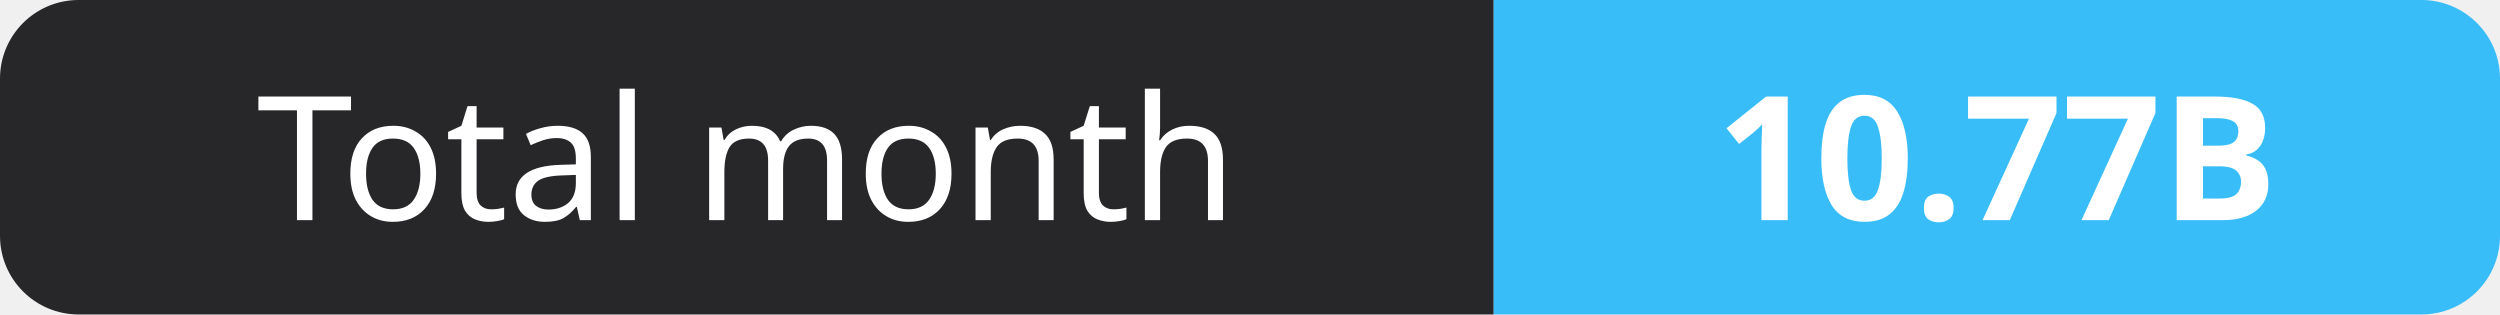
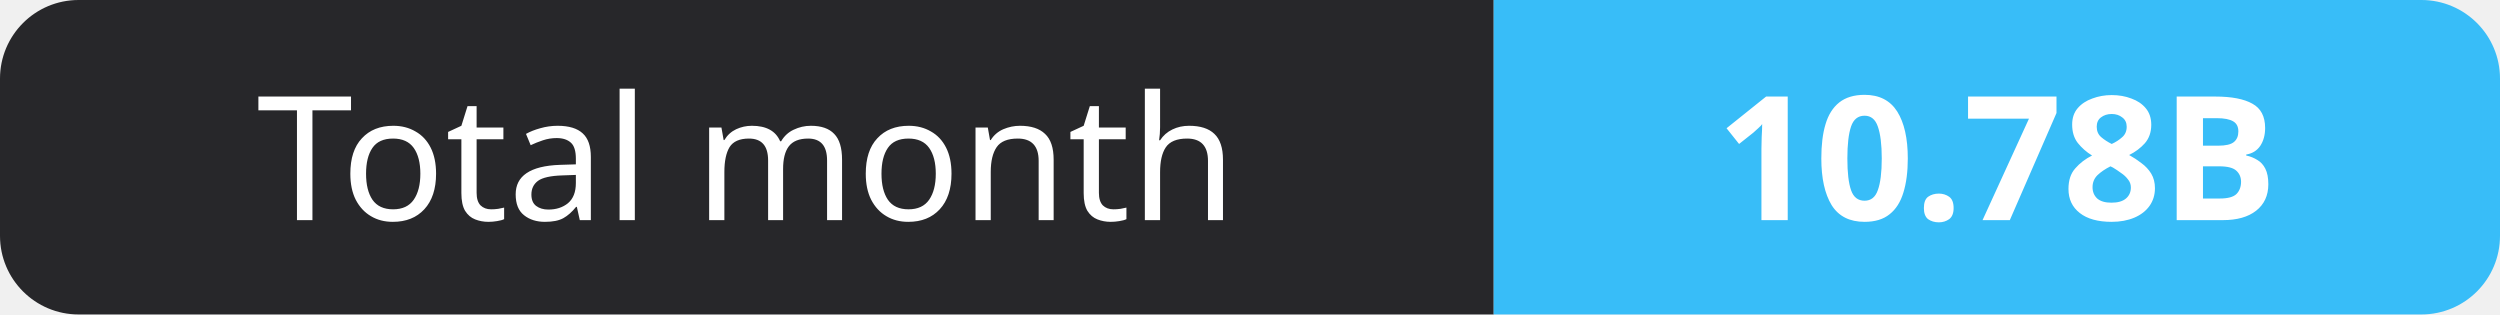
- <svg xmlns="http://www.w3.org/2000/svg" width="159" height="20" role="img" aria-label="Total month: 10.77B">
+ <svg xmlns="http://www.w3.org/2000/svg" width="159" height="20" role="img" aria-label="Total month: 10.78B">
  <clipPath id="r">
    <rect width="159" height="20" rx="5" fill="#fff" />
  </clipPath>
  <g clip-path="url(#r)">
    <rect width="95" height="20" fill="#27272a" />
    <rect x="95" width="64" height="20" fill="#38bdf8" />
  </g>
  <g fill="#fff" text-anchor="middle" font-family="Verdana,Geneva,sans-serif" font-size="11">
    <text x="47.5" y="14">Total month</text>
-     <text x="127.0" y="14" font-weight="700">10.77B</text>
+     <text x="127.0" y="14" font-weight="700">10.78B</text>
  </g>
</svg>
